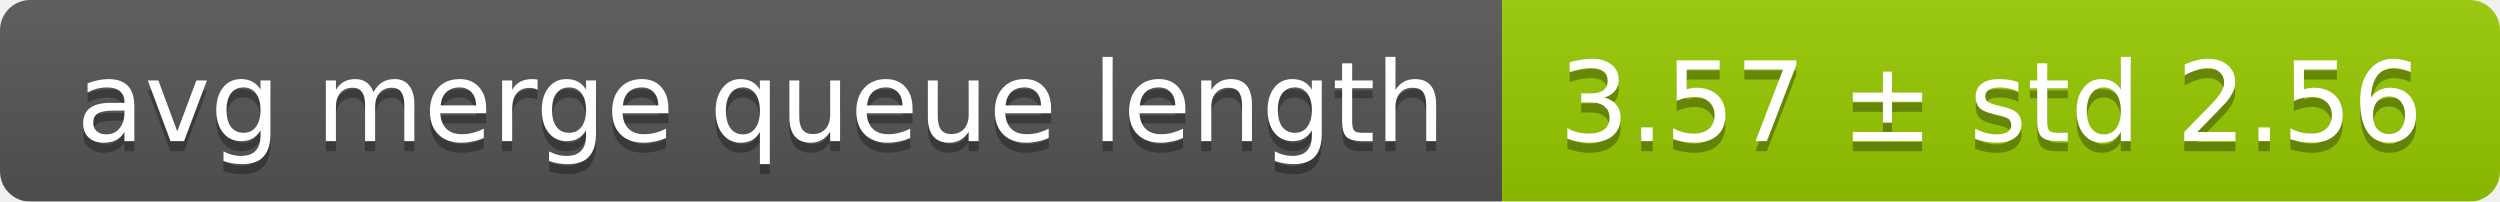
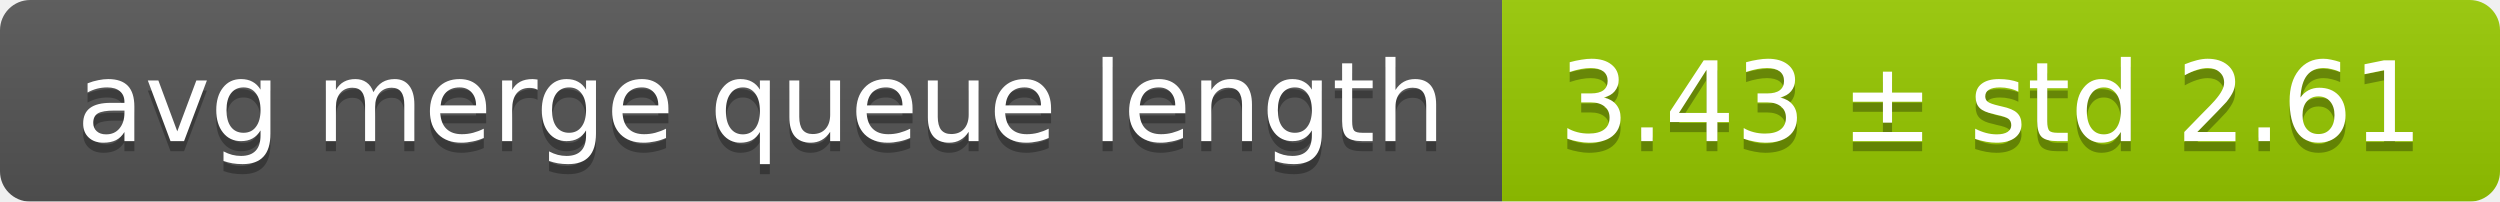
<svg xmlns="http://www.w3.org/2000/svg" width="248" height="20">
  <linearGradient id="smooth" x2="0" y2="100%">
    <stop offset="0" stop-color="#bbb" stop-opacity=".1" />
    <stop offset="1" stop-opacity=".1" />
  </linearGradient>
  <mask id="round">
    <rect width="248" height="20" rx="3" fill="#fff" />
  </mask>
  <g mask="url(#round)">
    <rect width="149" height="20" fill="#555" />
    <rect x="149" width="99" height="20" fill="#97ca00" />
    <rect width="248" height="20" fill="url(#smooth)" />
  </g>
  <g fill="#fff" text-anchor="middle" font-family="DejaVu Sans,Verdana,Geneva,sans-serif" font-size="11">
    <text x="75.5" y="15" fill="#010101" fill-opacity=".3">avg merge queue length</text>
    <text x="75.5" y="14">avg merge queue length</text>
-     <text x="197.5" y="15" fill="#010101" fill-opacity=".3">3.57 ± std 2.56</text>
-     <text x="197.5" y="14">3.57 ± std 2.56</text>
+     <text x="197.5" y="15" fill="#010101" fill-opacity=".3">3.43 ± std 2.61</text>
+     <text x="197.5" y="14">3.43 ± std 2.61</text>
  </g>
</svg>
